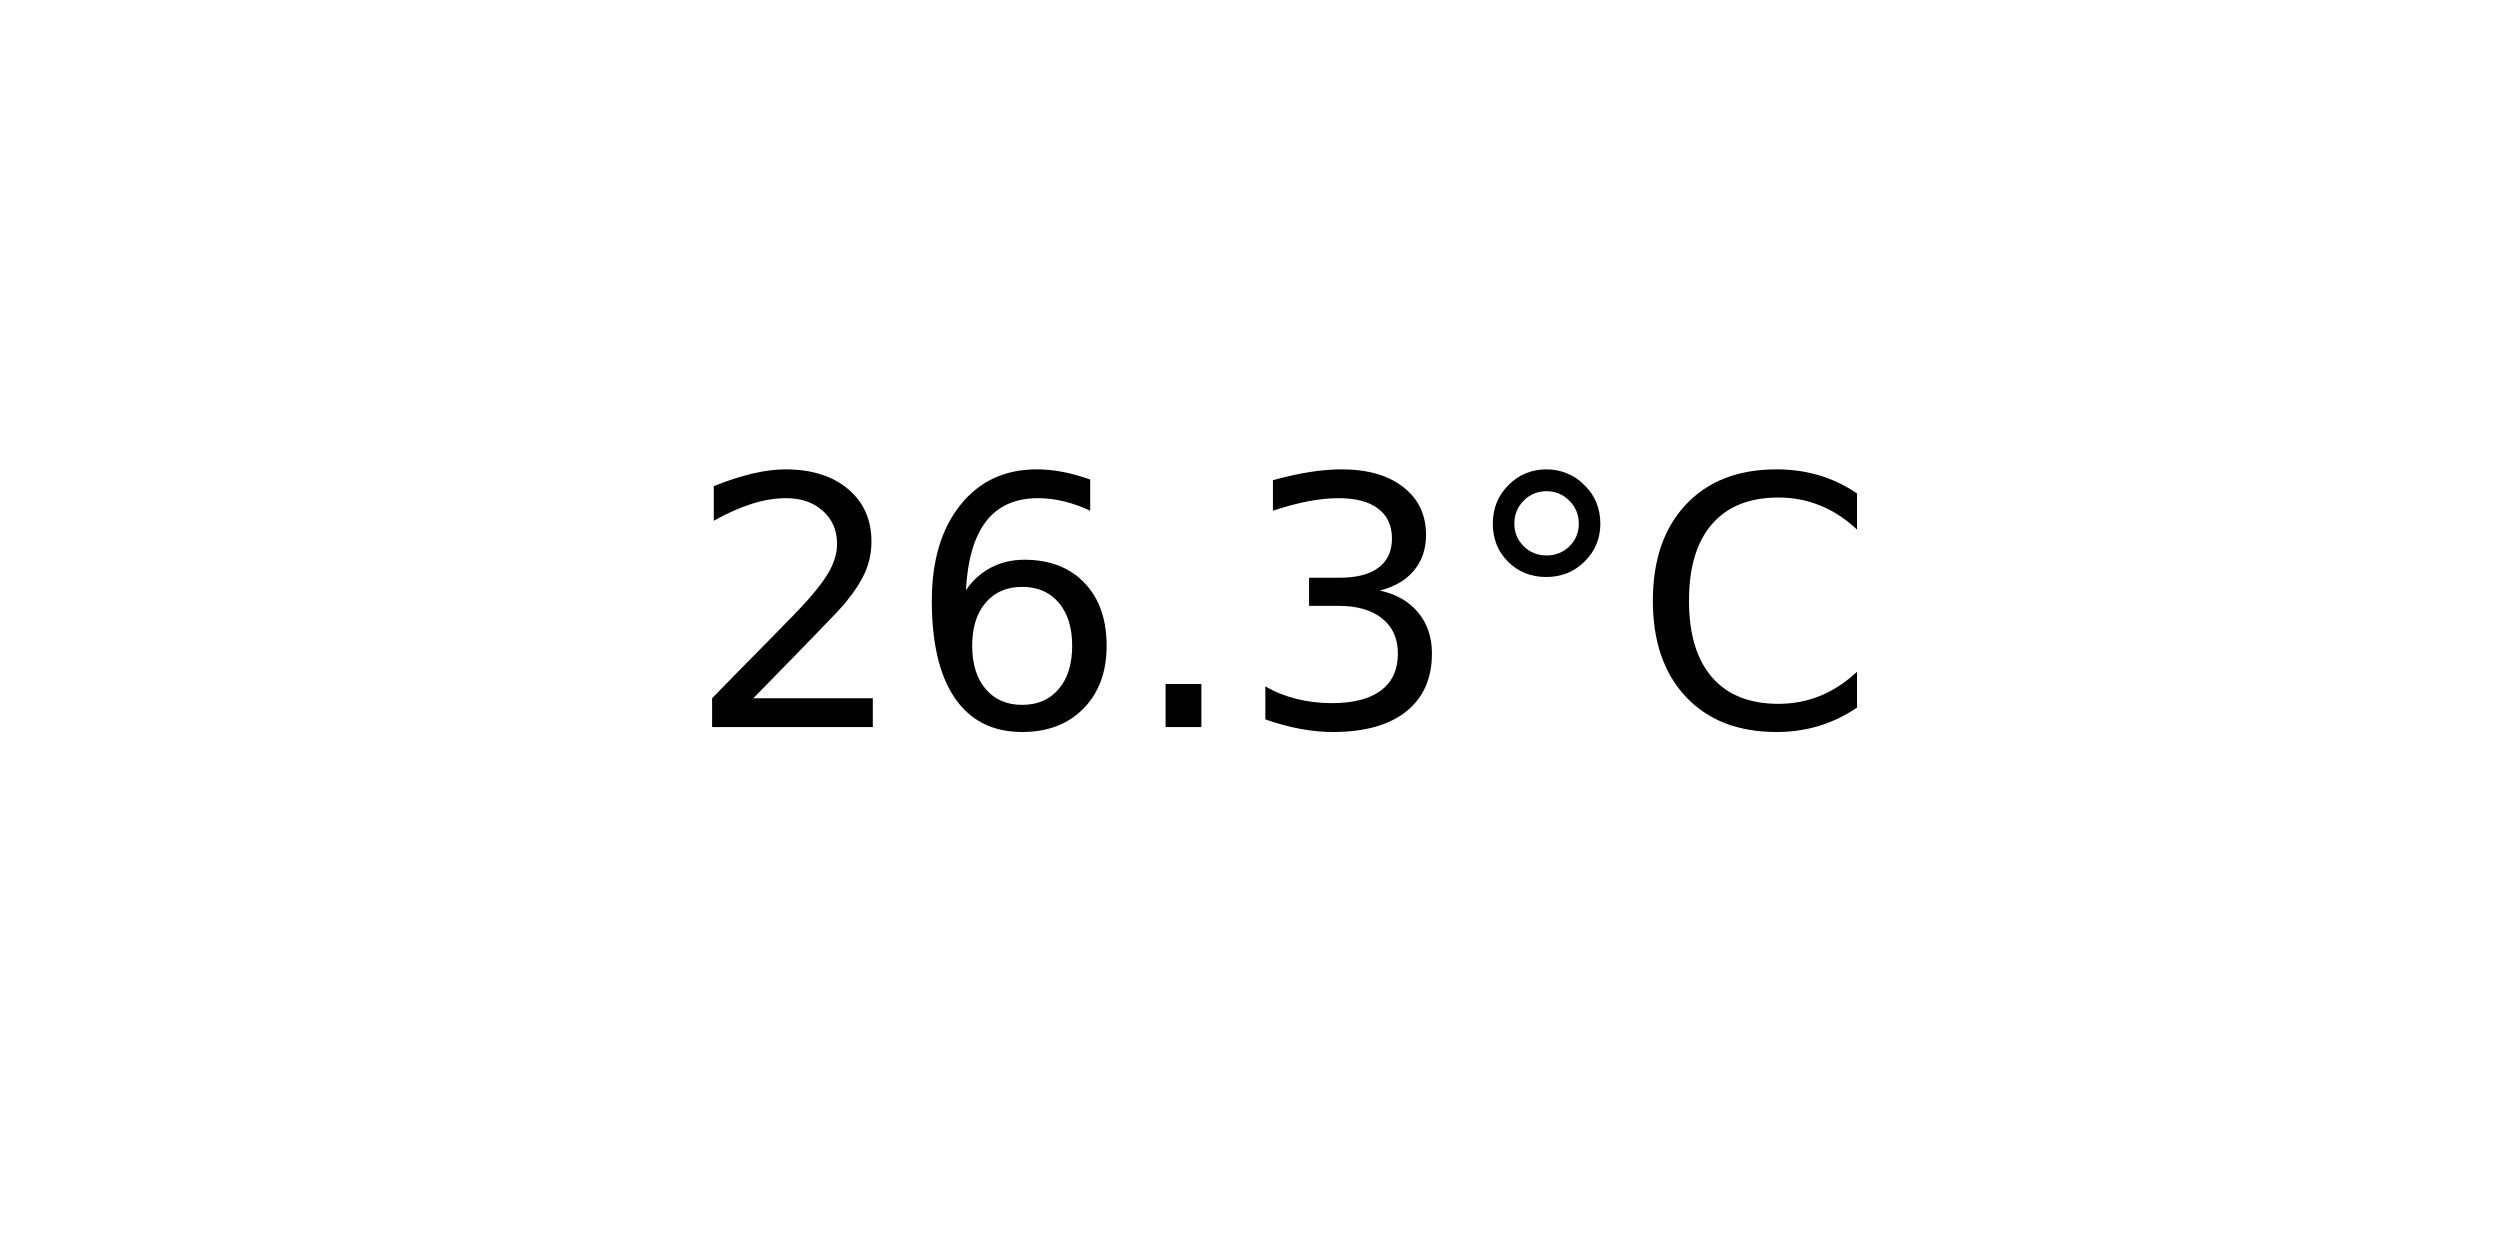
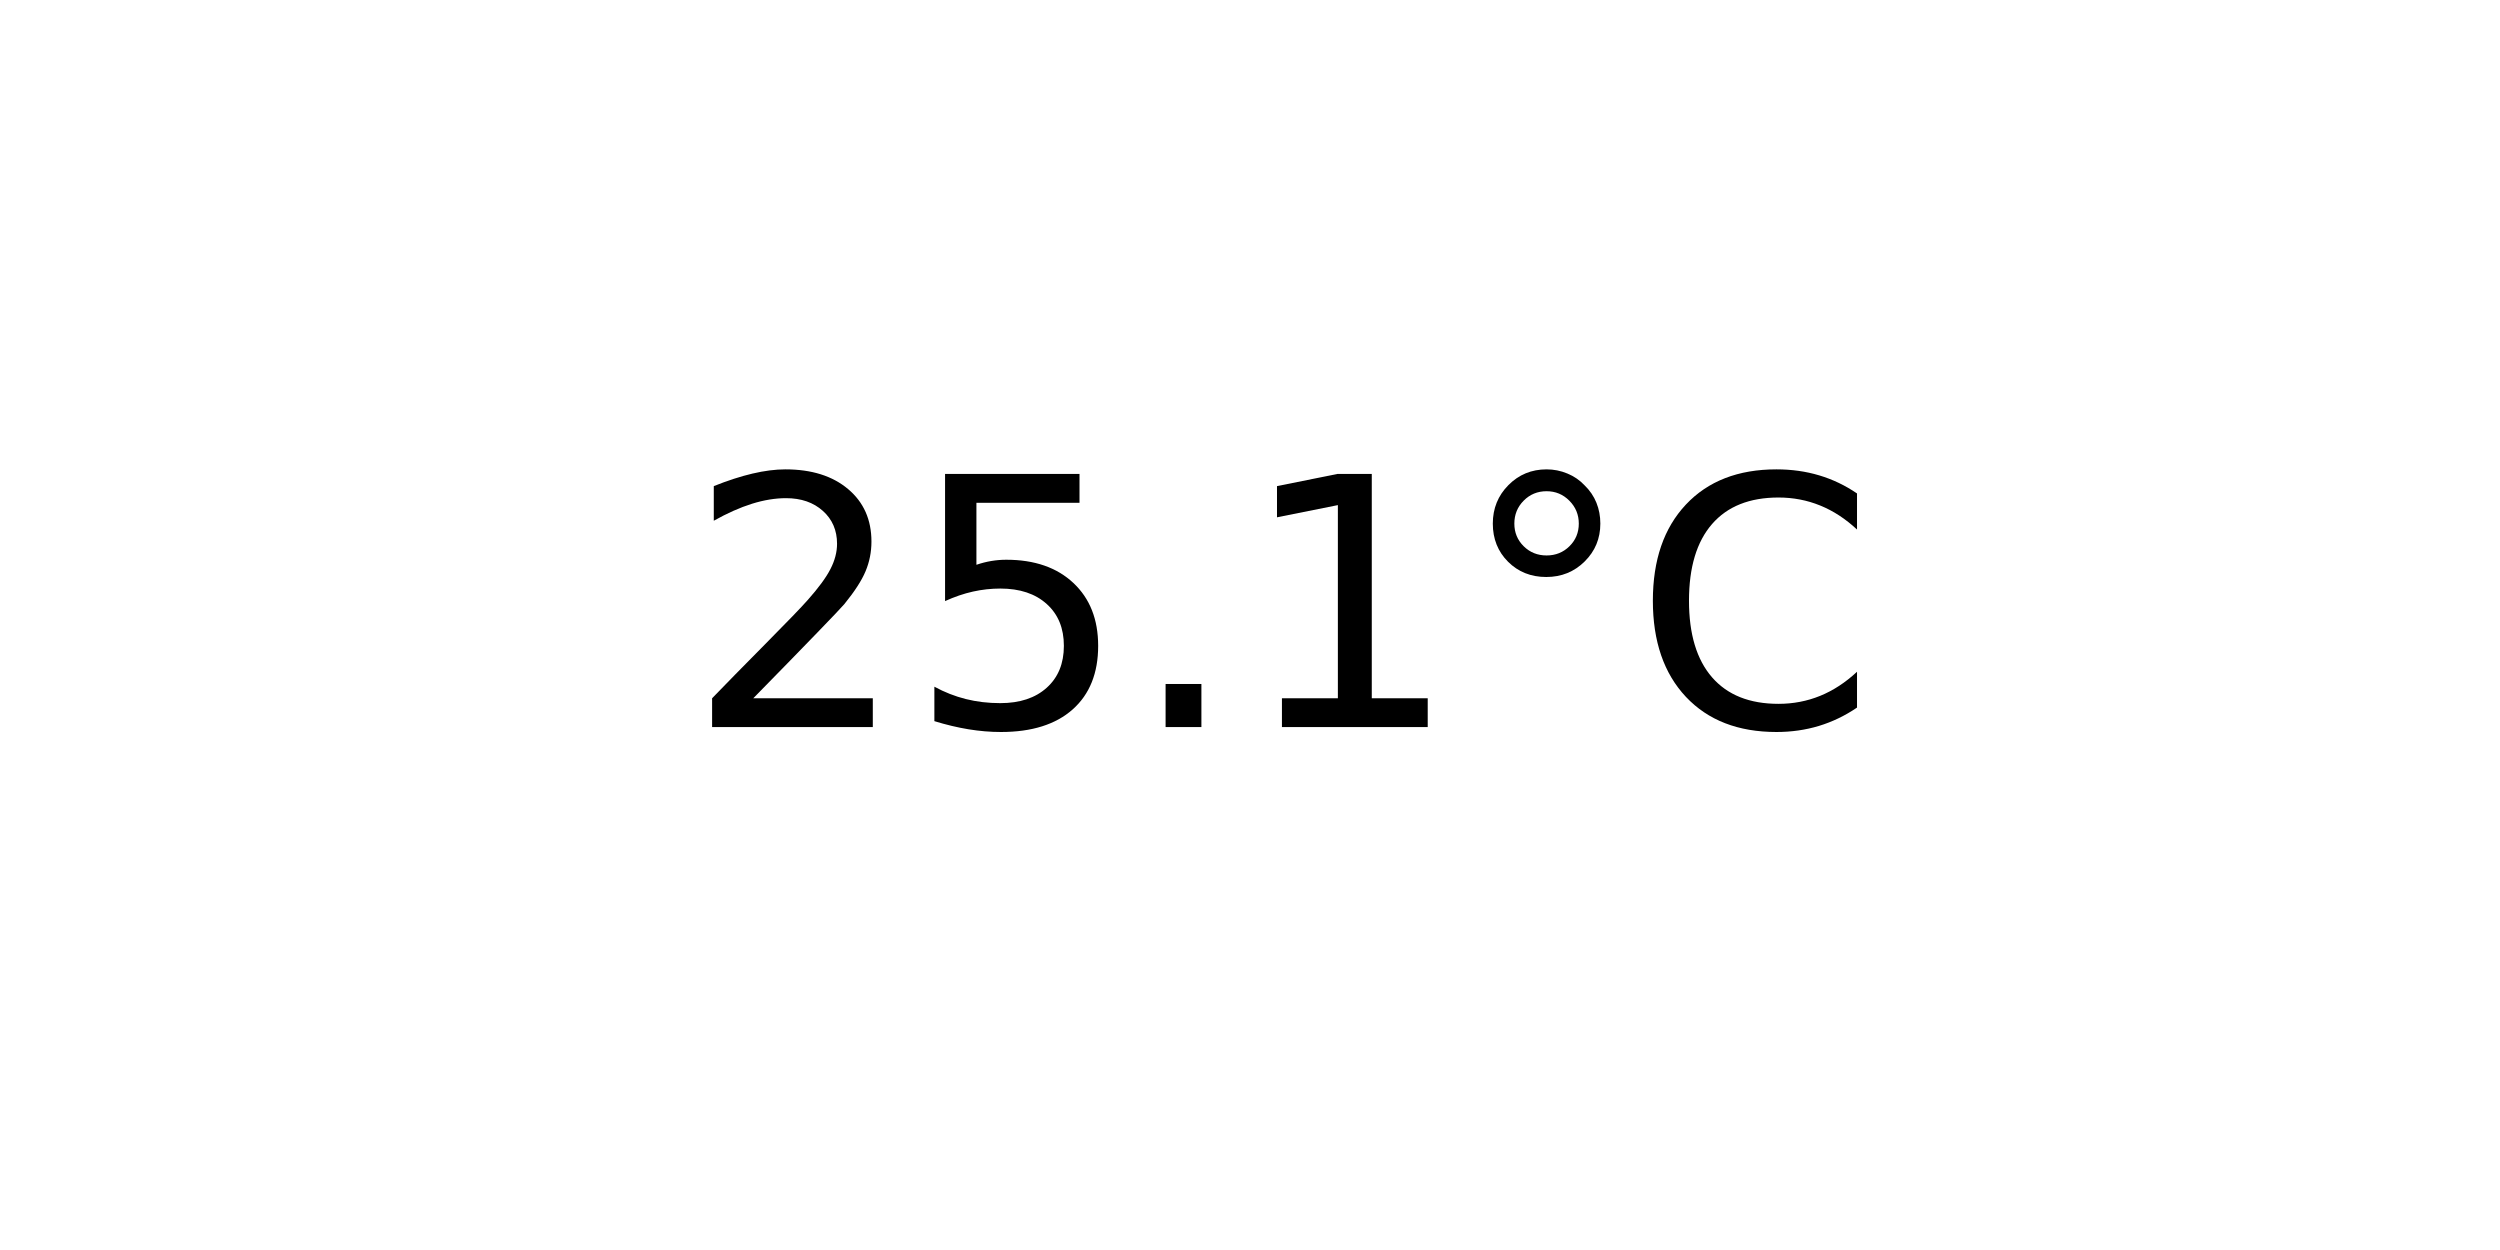
<svg xmlns="http://www.w3.org/2000/svg" xmlns:xlink="http://www.w3.org/1999/xlink" width="72pt" height="36pt" viewBox="0 0 72 36" version="1.1">
  <defs>
    <style type="text/css">*{stroke-linejoin: round; stroke-linecap: butt}</style>
  </defs>
  <g id="figure_1">
    <g id="axes_1">
      <g id="text_1">
        <g transform="translate(19.77578 20.93937) scale(0.1 -0.1)">
          <defs>
            <path id="DejaVuSans-32" d="M 1228 531  L 3431 531  L 3431 0  L 469 0  L 469 531  Q 828 903 1448 1529  Q 2069 2156 2228 2338  Q 2531 2678 2651 2914  Q 2772 3150 2772 3378  Q 2772 3750 2511 3984  Q 2250 4219 1831 4219  Q 1534 4219 1204 4116  Q 875 4013 500 3803  L 500 4441  Q 881 4594 1212 4672  Q 1544 4750 1819 4750  Q 2544 4750 2975 4387  Q 3406 4025 3406 3419  Q 3406 3131 3298 2873  Q 3191 2616 2906 2266  Q 2828 2175 2409 1742  Q 1991 1309 1228 531  z " transform="scale(0.015625)" />
-             <path id="DejaVuSans-36" d="M 2113 2584  Q 1688 2584 1439 2293  Q 1191 2003 1191 1497  Q 1191 994 1439 701  Q 1688 409 2113 409  Q 2538 409 2786 701  Q 3034 994 3034 1497  Q 3034 2003 2786 2293  Q 2538 2584 2113 2584  z M 3366 4563  L 3366 3988  Q 3128 4100 2886 4159  Q 2644 4219 2406 4219  Q 1781 4219 1451 3797  Q 1122 3375 1075 2522  Q 1259 2794 1537 2939  Q 1816 3084 2150 3084  Q 2853 3084 3261 2657  Q 3669 2231 3669 1497  Q 3669 778 3244 343  Q 2819 -91 2113 -91  Q 1303 -91 875 529  Q 447 1150 447 2328  Q 447 3434 972 4092  Q 1497 4750 2381 4750  Q 2619 4750 2861 4703  Q 3103 4656 3366 4563  z " transform="scale(0.015625)" />
+             <path id="DejaVuSans-35" d="M 691 4666  L 3169 4666  L 3169 4134  L 1269 4134  L 1269 2991  Q 1406 3038 1543 3061  Q 1681 3084 1819 3084  Q 2600 3084 3056 2656  Q 3513 2228 3513 1497  Q 3513 744 3044 326  Q 2575 -91 1722 -91  Q 1428 -91 1123 -41  Q 819 9 494 109  L 494 744  Q 775 591 1075 516  Q 1375 441 1709 441  Q 2250 441 2565 725  Q 2881 1009 2881 1497  Q 2881 1984 2565 2268  Q 2250 2553 1709 2553  Q 1456 2553 1204 2497  Q 953 2441 691 2322  L 691 4666  z " transform="scale(0.015625)" />
            <path id="DejaVuSans-2e" d="M 684 794  L 1344 794  L 1344 0  L 684 0  L 684 794  z " transform="scale(0.015625)" />
-             <path id="DejaVuSans-33" d="M 2597 2516  Q 3050 2419 3304 2112  Q 3559 1806 3559 1356  Q 3559 666 3084 287  Q 2609 -91 1734 -91  Q 1441 -91 1130 -33  Q 819 25 488 141  L 488 750  Q 750 597 1062 519  Q 1375 441 1716 441  Q 2309 441 2620 675  Q 2931 909 2931 1356  Q 2931 1769 2642 2001  Q 2353 2234 1838 2234  L 1294 2234  L 1294 2753  L 1863 2753  Q 2328 2753 2575 2939  Q 2822 3125 2822 3475  Q 2822 3834 2567 4026  Q 2313 4219 1838 4219  Q 1578 4219 1281 4162  Q 984 4106 628 3988  L 628 4550  Q 988 4650 1302 4700  Q 1616 4750 1894 4750  Q 2613 4750 3031 4423  Q 3450 4097 3450 3541  Q 3450 3153 3228 2886  Q 3006 2619 2597 2516  z " transform="scale(0.015625)" />
+             <path id="DejaVuSans-31" d="M 794 531  L 1825 531  L 1825 4091  L 703 3866  L 703 4441  L 1819 4666  L 2450 4666  L 2450 531  L 3481 531  L 3481 0  L 794 0  L 794 531  z " transform="scale(0.015625)" />
            <path id="DejaVuSans-b0" d="M 1600 4347  Q 1350 4347 1178 4173  Q 1006 4000 1006 3750  Q 1006 3503 1178 3333  Q 1350 3163 1600 3163  Q 1850 3163 2022 3333  Q 2194 3503 2194 3750  Q 2194 3997 2020 4172  Q 1847 4347 1600 4347  z M 1600 4750  Q 1800 4750 1984 4673  Q 2169 4597 2303 4453  Q 2447 4313 2519 4134  Q 2591 3956 2591 3750  Q 2591 3338 2302 3052  Q 2013 2766 1594 2766  Q 1172 2766 890 3047  Q 609 3328 609 3750  Q 609 4169 896 4459  Q 1184 4750 1600 4750  z " transform="scale(0.015625)" />
            <path id="DejaVuSans-43" d="M 4122 4306  L 4122 3641  Q 3803 3938 3442 4084  Q 3081 4231 2675 4231  Q 1875 4231 1450 3742  Q 1025 3253 1025 2328  Q 1025 1406 1450 917  Q 1875 428 2675 428  Q 3081 428 3442 575  Q 3803 722 4122 1019  L 4122 359  Q 3791 134 3420 21  Q 3050 -91 2638 -91  Q 1578 -91 968 557  Q 359 1206 359 2328  Q 359 3453 968 4101  Q 1578 4750 2638 4750  Q 3056 4750 3426 4639  Q 3797 4528 4122 4306  z " transform="scale(0.015625)" />
          </defs>
          <use xlink:href="#DejaVuSans-32" />
-           <use xlink:href="#DejaVuSans-36" x="63.623" />
+           <use xlink:href="#DejaVuSans-35" x="63.623" />
          <use xlink:href="#DejaVuSans-2e" x="127.246" />
-           <use xlink:href="#DejaVuSans-33" x="159.033" />
+           <use xlink:href="#DejaVuSans-31" x="159.033" />
          <use xlink:href="#DejaVuSans-b0" x="222.656" />
          <use xlink:href="#DejaVuSans-43" x="272.656" />
        </g>
      </g>
    </g>
  </g>
</svg>
